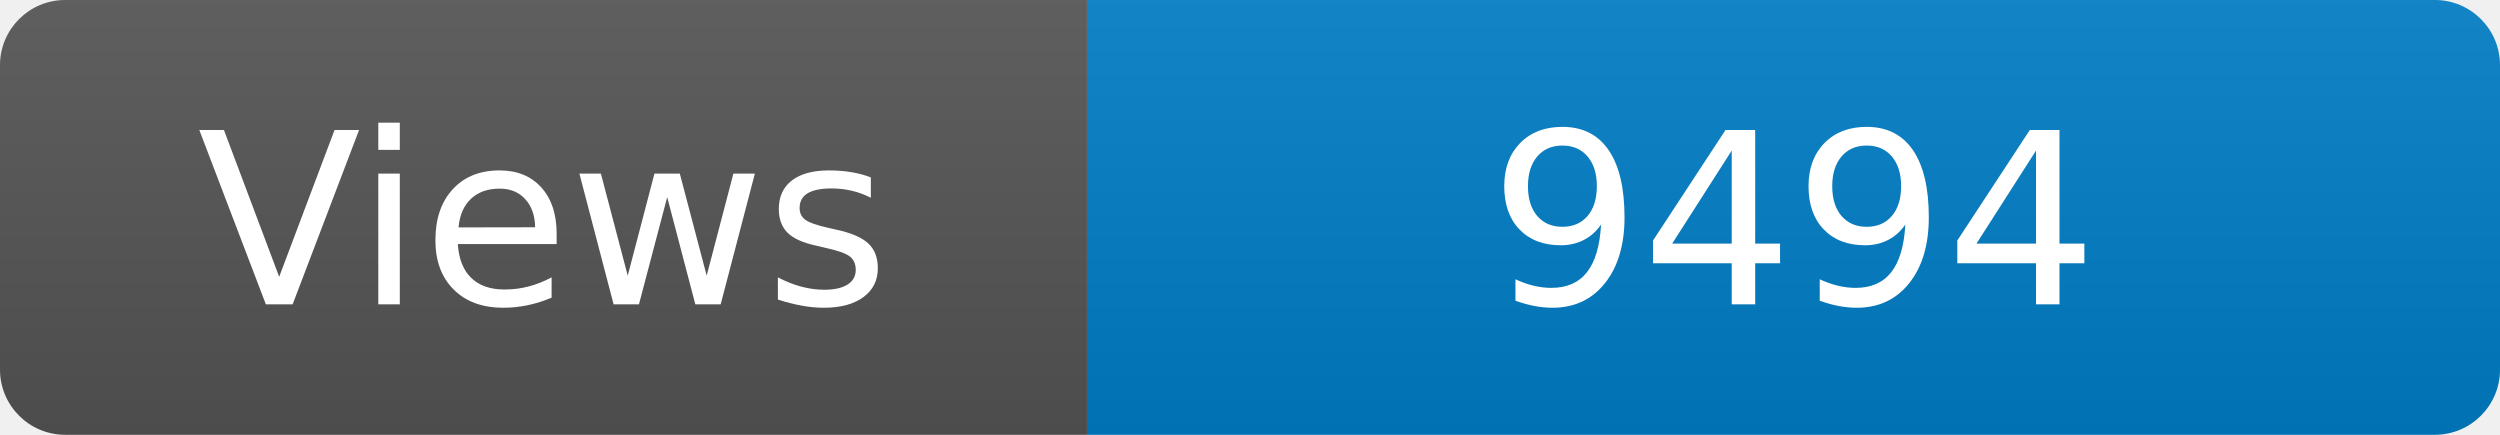
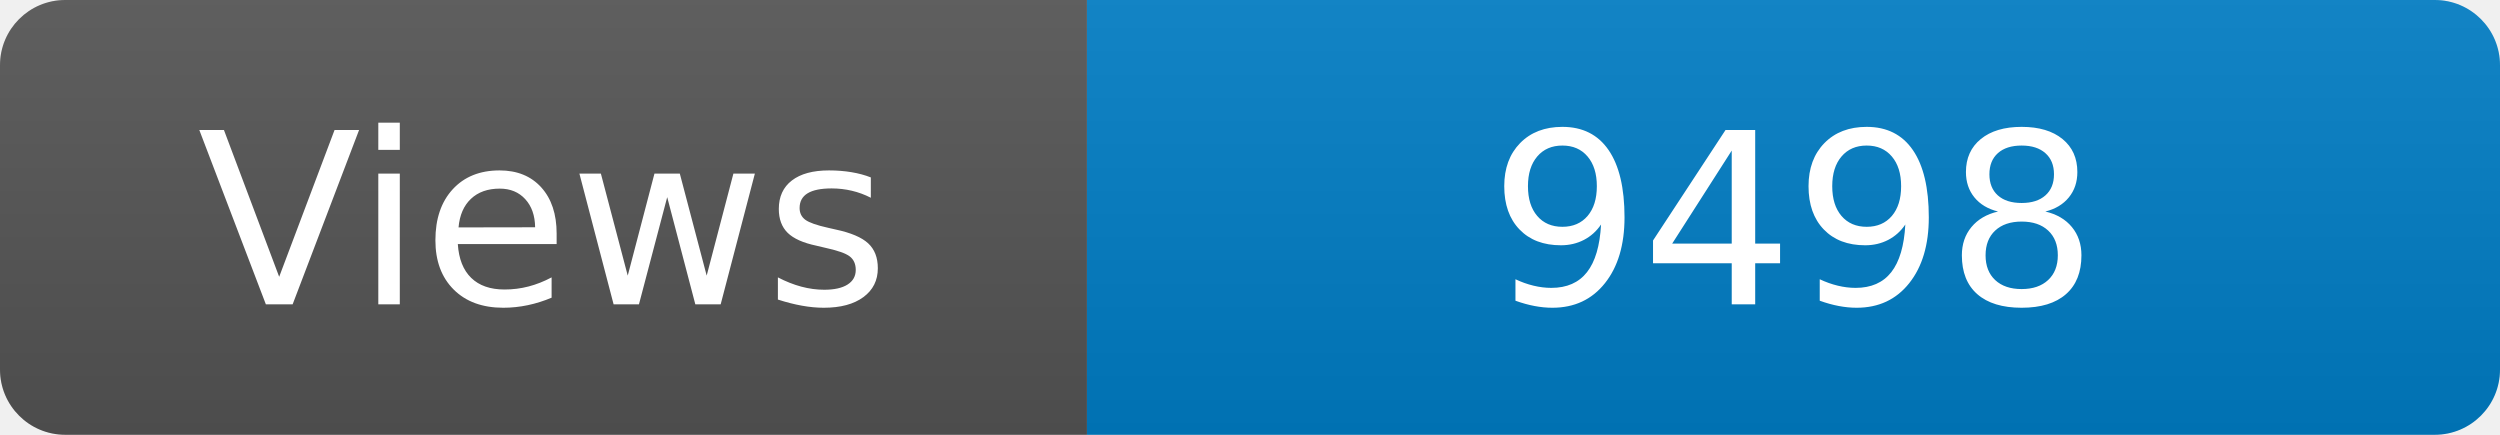
<svg xmlns="http://www.w3.org/2000/svg" width="115" height="20" role="img" aria-label="Maintained?: yes">
  <linearGradient id="s" x2="0" y2="100%">
    <stop offset="0" stop-color="#bbb" stop-opacity=".1" />
    <stop offset="1" stop-opacity=".1" />
  </linearGradient>
  <clipPath id="r">
    <rect width="115" height="20" rx="3" fill="#fff" />
  </clipPath>
  <g clip-path="url(#r)">
    <rect width="50" height="20" fill="#555" />
    <rect x="50" width="160" height="20" fill="#007ec6" />
    <rect width="115" height="20" fill="url(#s)" />
  </g>
  <g fill="#fff" text-anchor="middle" font-family="Verdana,Geneva,DejaVu Sans,sans-serif" font-size="110">
    <text x="250" y="140" transform="scale(.1)" fill="#fff">Views</text>
-     <text x="825" y="140" transform="scale(.1)" fill="#fff">9494</text>
+     <text x="825" y="140" transform="scale(.1)" fill="#fff">9498</text>
  </g>
</svg>
